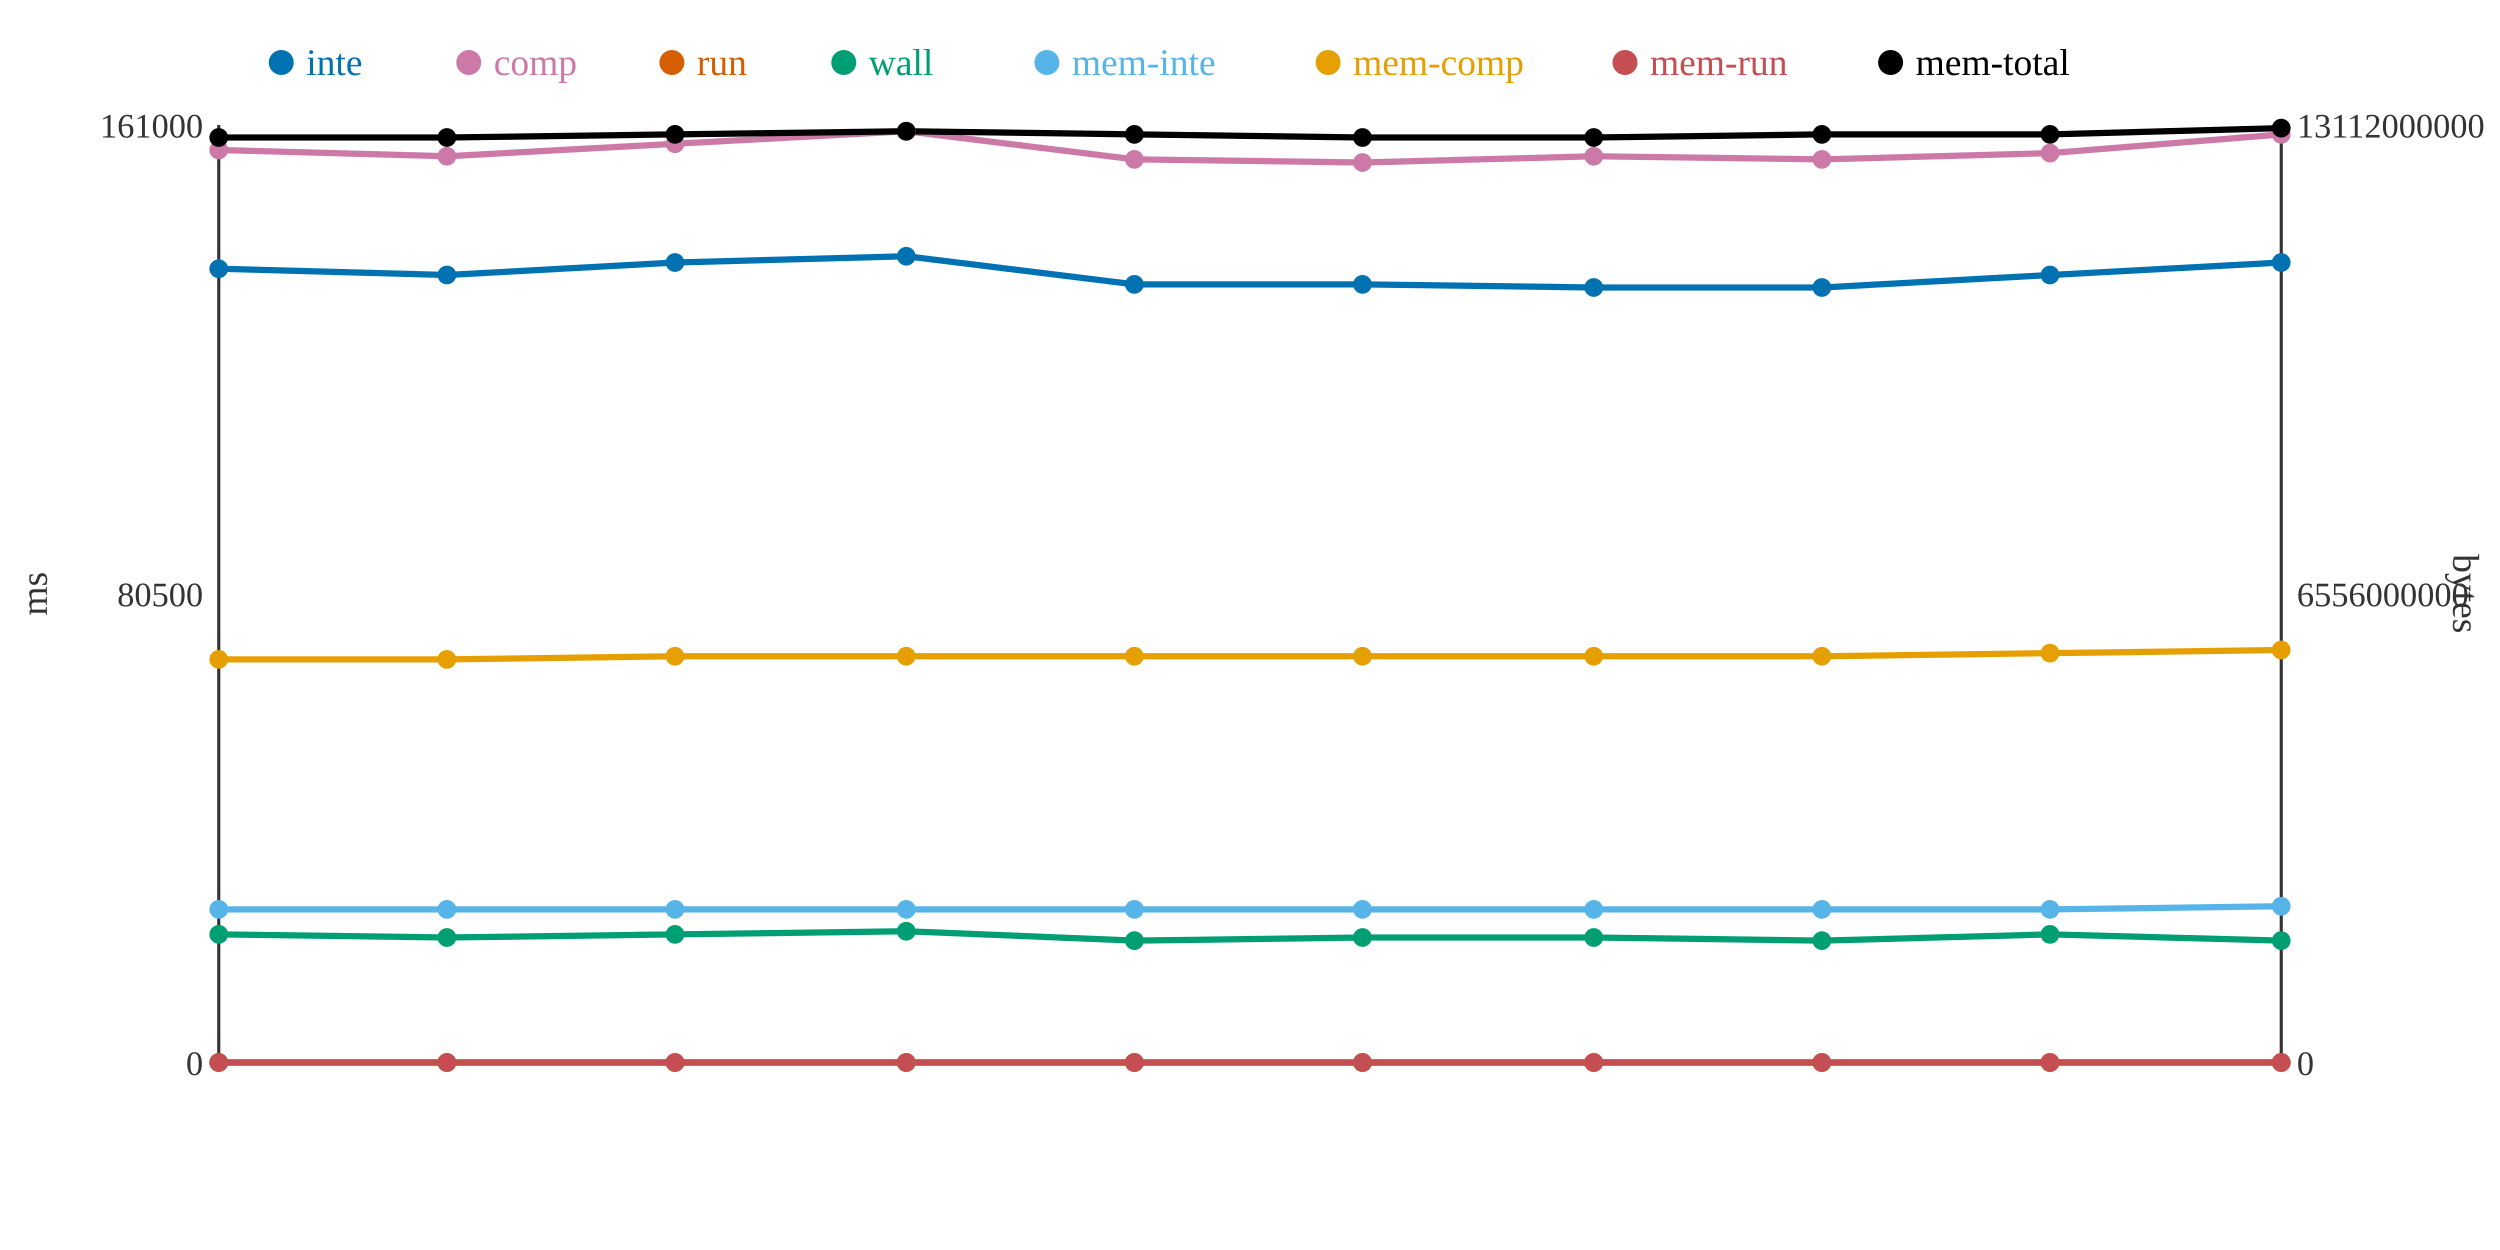
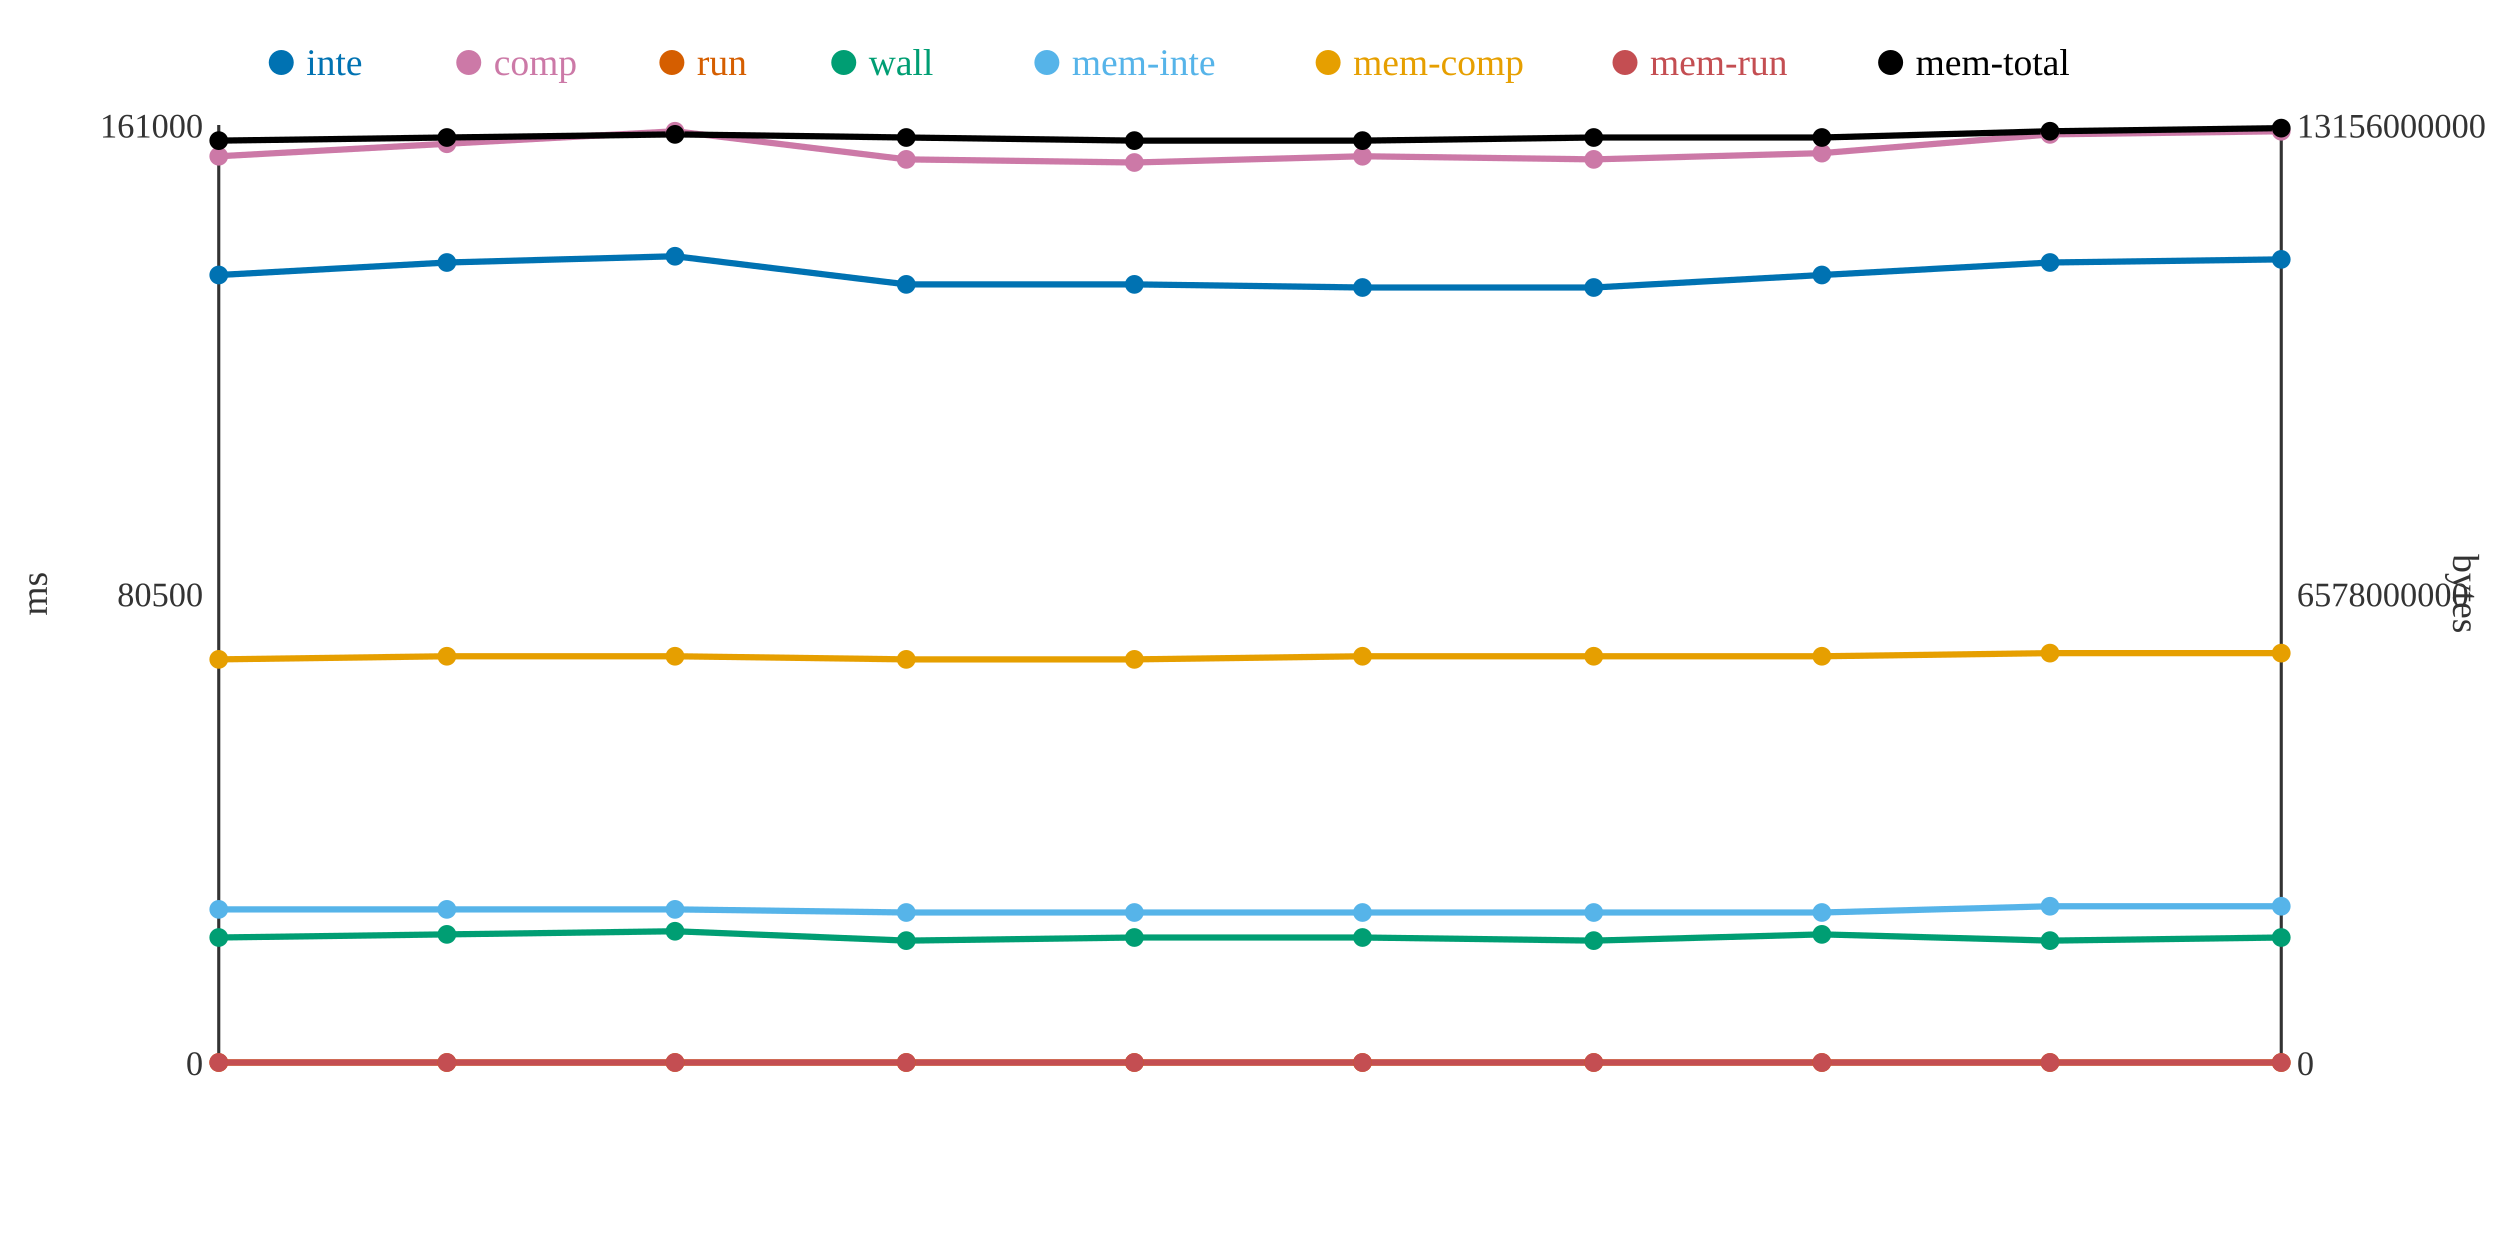
<svg xmlns="http://www.w3.org/2000/svg" width="800" height="400">
  <rect width="800" height="400" fill="white" />
  <line x1="70" y1="40" x2="70" y2="340" stroke="#333" stroke-width="1" />
  <line x1="70" y1="340" x2="730" y2="340" stroke="#333" stroke-width="1" />
  <line x1="730" y1="40" x2="730" y2="340" stroke="#333" stroke-width="1" />
  <text x="65" y="344" text-anchor="end" font-size="11" fill="#333">0</text>
  <text x="65" y="194" text-anchor="end" font-size="11" fill="#333">80500</text>
  <text x="65" y="44" text-anchor="end" font-size="11" fill="#333">161000</text>
  <text x="15" y="190" text-anchor="middle" font-size="12" fill="#333" transform="rotate(-90 15 190)">ms</text>
  <text x="735" y="344" text-anchor="start" font-size="11" fill="#333">0</text>
-   <text x="735" y="194" text-anchor="start" font-size="11" fill="#333">6556000000</text>
-   <text x="735" y="44" text-anchor="start" font-size="11" fill="#333">13112000000</text>
+   <text x="735" y="194" text-anchor="start" font-size="11" fill="#333">6578000000</text>
+   <text x="735" y="44" text-anchor="start" font-size="11" fill="#333">13156000000</text>
  <text x="785" y="190" text-anchor="middle" font-size="12" fill="#333" transform="rotate(90 785 190)">bytes</text>
-   <polyline points="70,86 143,88 216,84 290,82 363,91 436,91 510,92 583,92 656,88 730,84" fill="none" stroke="#0072B2" stroke-width="2" />
-   <polyline points="70,48 143,50 216,46 290,42 363,51 436,52 510,50 583,51 656,49 730,43" fill="none" stroke="#CC79A7" stroke-width="2" />
+   <polyline points="70,88 143,84 216,82 290,91 363,91 436,92 510,92 583,88 656,84 730,83" fill="none" stroke="#0072B2" stroke-width="2" />
+   <polyline points="70,50 143,46 216,42 290,51 363,52 436,50 510,51 583,49 656,43 730,42" fill="none" stroke="#CC79A7" stroke-width="2" />
  <polyline points="70,340 143,340 216,340 290,340 363,340 436,340 510,340 583,340 656,340 730,340" fill="none" stroke="#D55E00" stroke-width="2" />
-   <polyline points="70,299 143,300 216,299 290,298 363,301 436,300 510,300 583,301 656,299 730,301" fill="none" stroke="#009E73" stroke-width="2" />
-   <polyline points="70,291 143,291 216,291 290,291 363,291 436,291 510,291 583,291 656,291 730,290" fill="none" stroke="#56B4E9" stroke-width="2" />
-   <polyline points="70,211 143,211 216,210 290,210 363,210 436,210 510,210 583,210 656,209 730,208" fill="none" stroke="#E69F00" stroke-width="2" />
+   <polyline points="70,300 143,299 216,298 290,301 363,300 436,300 510,301 583,299 656,301 730,300" fill="none" stroke="#009E73" stroke-width="2" />
+   <polyline points="70,291 143,291 216,291 290,292 363,292 436,292 510,292 583,292 656,290 730,290" fill="none" stroke="#56B4E9" stroke-width="2" />
+   <polyline points="70,211 143,210 216,210 290,211 363,211 436,210 510,210 583,210 656,209 730,209" fill="none" stroke="#E69F00" stroke-width="2" />
  <polyline points="70,340 143,340 216,340 290,340 363,340 436,340 510,340 583,340 656,340 730,340" fill="none" stroke="#C44E52" stroke-width="2" />
-   <polyline points="70,44 143,44 216,43 290,42 363,43 436,44 510,44 583,43 656,43 730,41" fill="none" stroke="#000000" stroke-width="2" />
-   <circle cx="70" cy="86" r="3" fill="#0072B2" />
-   <circle cx="70" cy="48" r="3" fill="#CC79A7" />
+   <polyline points="70,45 143,44 216,43 290,44 363,45 436,45 510,44 583,44 656,42 730,41" fill="none" stroke="#000000" stroke-width="2" />
+   <circle cx="70" cy="88" r="3" fill="#0072B2" />
+   <circle cx="70" cy="50" r="3" fill="#CC79A7" />
  <circle cx="70" cy="340" r="3" fill="#D55E00" />
-   <circle cx="70" cy="299" r="3" fill="#009E73" />
+   <circle cx="70" cy="300" r="3" fill="#009E73" />
  <circle cx="70" cy="291" r="3" fill="#56B4E9" />
  <circle cx="70" cy="211" r="3" fill="#E69F00" />
  <circle cx="70" cy="340" r="3" fill="#C44E52" />
-   <circle cx="70" cy="44" r="3" fill="#000000" />
-   <circle cx="143" cy="88" r="3" fill="#0072B2" />
-   <circle cx="143" cy="50" r="3" fill="#CC79A7" />
+   <circle cx="70" cy="45" r="3" fill="#000000" />
+   <circle cx="143" cy="84" r="3" fill="#0072B2" />
+   <circle cx="143" cy="46" r="3" fill="#CC79A7" />
  <circle cx="143" cy="340" r="3" fill="#D55E00" />
-   <circle cx="143" cy="300" r="3" fill="#009E73" />
+   <circle cx="143" cy="299" r="3" fill="#009E73" />
  <circle cx="143" cy="291" r="3" fill="#56B4E9" />
-   <circle cx="143" cy="211" r="3" fill="#E69F00" />
+   <circle cx="143" cy="210" r="3" fill="#E69F00" />
  <circle cx="143" cy="340" r="3" fill="#C44E52" />
  <circle cx="143" cy="44" r="3" fill="#000000" />
-   <circle cx="216" cy="84" r="3" fill="#0072B2" />
-   <circle cx="216" cy="46" r="3" fill="#CC79A7" />
+   <circle cx="216" cy="82" r="3" fill="#0072B2" />
+   <circle cx="216" cy="42" r="3" fill="#CC79A7" />
  <circle cx="216" cy="340" r="3" fill="#D55E00" />
-   <circle cx="216" cy="299" r="3" fill="#009E73" />
+   <circle cx="216" cy="298" r="3" fill="#009E73" />
  <circle cx="216" cy="291" r="3" fill="#56B4E9" />
  <circle cx="216" cy="210" r="3" fill="#E69F00" />
  <circle cx="216" cy="340" r="3" fill="#C44E52" />
  <circle cx="216" cy="43" r="3" fill="#000000" />
-   <circle cx="290" cy="82" r="3" fill="#0072B2" />
-   <circle cx="290" cy="42" r="3" fill="#CC79A7" />
+   <circle cx="290" cy="91" r="3" fill="#0072B2" />
+   <circle cx="290" cy="51" r="3" fill="#CC79A7" />
  <circle cx="290" cy="340" r="3" fill="#D55E00" />
-   <circle cx="290" cy="298" r="3" fill="#009E73" />
-   <circle cx="290" cy="291" r="3" fill="#56B4E9" />
-   <circle cx="290" cy="210" r="3" fill="#E69F00" />
+   <circle cx="290" cy="301" r="3" fill="#009E73" />
+   <circle cx="290" cy="292" r="3" fill="#56B4E9" />
+   <circle cx="290" cy="211" r="3" fill="#E69F00" />
  <circle cx="290" cy="340" r="3" fill="#C44E52" />
-   <circle cx="290" cy="42" r="3" fill="#000000" />
+   <circle cx="290" cy="44" r="3" fill="#000000" />
  <circle cx="363" cy="91" r="3" fill="#0072B2" />
-   <circle cx="363" cy="51" r="3" fill="#CC79A7" />
+   <circle cx="363" cy="52" r="3" fill="#CC79A7" />
  <circle cx="363" cy="340" r="3" fill="#D55E00" />
-   <circle cx="363" cy="301" r="3" fill="#009E73" />
-   <circle cx="363" cy="291" r="3" fill="#56B4E9" />
-   <circle cx="363" cy="210" r="3" fill="#E69F00" />
+   <circle cx="363" cy="300" r="3" fill="#009E73" />
+   <circle cx="363" cy="292" r="3" fill="#56B4E9" />
+   <circle cx="363" cy="211" r="3" fill="#E69F00" />
  <circle cx="363" cy="340" r="3" fill="#C44E52" />
-   <circle cx="363" cy="43" r="3" fill="#000000" />
-   <circle cx="436" cy="91" r="3" fill="#0072B2" />
-   <circle cx="436" cy="52" r="3" fill="#CC79A7" />
+   <circle cx="363" cy="45" r="3" fill="#000000" />
+   <circle cx="436" cy="92" r="3" fill="#0072B2" />
+   <circle cx="436" cy="50" r="3" fill="#CC79A7" />
  <circle cx="436" cy="340" r="3" fill="#D55E00" />
  <circle cx="436" cy="300" r="3" fill="#009E73" />
-   <circle cx="436" cy="291" r="3" fill="#56B4E9" />
+   <circle cx="436" cy="292" r="3" fill="#56B4E9" />
  <circle cx="436" cy="210" r="3" fill="#E69F00" />
  <circle cx="436" cy="340" r="3" fill="#C44E52" />
-   <circle cx="436" cy="44" r="3" fill="#000000" />
+   <circle cx="436" cy="45" r="3" fill="#000000" />
  <circle cx="510" cy="92" r="3" fill="#0072B2" />
-   <circle cx="510" cy="50" r="3" fill="#CC79A7" />
+   <circle cx="510" cy="51" r="3" fill="#CC79A7" />
  <circle cx="510" cy="340" r="3" fill="#D55E00" />
-   <circle cx="510" cy="300" r="3" fill="#009E73" />
-   <circle cx="510" cy="291" r="3" fill="#56B4E9" />
+   <circle cx="510" cy="301" r="3" fill="#009E73" />
+   <circle cx="510" cy="292" r="3" fill="#56B4E9" />
  <circle cx="510" cy="210" r="3" fill="#E69F00" />
  <circle cx="510" cy="340" r="3" fill="#C44E52" />
  <circle cx="510" cy="44" r="3" fill="#000000" />
-   <circle cx="583" cy="92" r="3" fill="#0072B2" />
-   <circle cx="583" cy="51" r="3" fill="#CC79A7" />
+   <circle cx="583" cy="88" r="3" fill="#0072B2" />
+   <circle cx="583" cy="49" r="3" fill="#CC79A7" />
  <circle cx="583" cy="340" r="3" fill="#D55E00" />
-   <circle cx="583" cy="301" r="3" fill="#009E73" />
-   <circle cx="583" cy="291" r="3" fill="#56B4E9" />
+   <circle cx="583" cy="299" r="3" fill="#009E73" />
+   <circle cx="583" cy="292" r="3" fill="#56B4E9" />
  <circle cx="583" cy="210" r="3" fill="#E69F00" />
  <circle cx="583" cy="340" r="3" fill="#C44E52" />
-   <circle cx="583" cy="43" r="3" fill="#000000" />
-   <circle cx="656" cy="88" r="3" fill="#0072B2" />
-   <circle cx="656" cy="49" r="3" fill="#CC79A7" />
+   <circle cx="583" cy="44" r="3" fill="#000000" />
+   <circle cx="656" cy="84" r="3" fill="#0072B2" />
+   <circle cx="656" cy="43" r="3" fill="#CC79A7" />
  <circle cx="656" cy="340" r="3" fill="#D55E00" />
-   <circle cx="656" cy="299" r="3" fill="#009E73" />
-   <circle cx="656" cy="291" r="3" fill="#56B4E9" />
+   <circle cx="656" cy="301" r="3" fill="#009E73" />
+   <circle cx="656" cy="290" r="3" fill="#56B4E9" />
  <circle cx="656" cy="209" r="3" fill="#E69F00" />
  <circle cx="656" cy="340" r="3" fill="#C44E52" />
-   <circle cx="656" cy="43" r="3" fill="#000000" />
-   <circle cx="730" cy="84" r="3" fill="#0072B2" />
-   <circle cx="730" cy="43" r="3" fill="#CC79A7" />
+   <circle cx="656" cy="42" r="3" fill="#000000" />
+   <circle cx="730" cy="83" r="3" fill="#0072B2" />
+   <circle cx="730" cy="42" r="3" fill="#CC79A7" />
  <circle cx="730" cy="340" r="3" fill="#D55E00" />
-   <circle cx="730" cy="301" r="3" fill="#009E73" />
+   <circle cx="730" cy="300" r="3" fill="#009E73" />
  <circle cx="730" cy="290" r="3" fill="#56B4E9" />
-   <circle cx="730" cy="208" r="3" fill="#E69F00" />
+   <circle cx="730" cy="209" r="3" fill="#E69F00" />
  <circle cx="730" cy="340" r="3" fill="#C44E52" />
  <circle cx="730" cy="41" r="3" fill="#000000" />
  <circle cx="90" cy="20" r="4" fill="#0072B2" />
  <text x="98" y="24" text-anchor="start" font-size="12" fill="#0072B2">inte</text>
  <circle cx="150" cy="20" r="4" fill="#CC79A7" />
  <text x="158" y="24" text-anchor="start" font-size="12" fill="#CC79A7">comp</text>
  <circle cx="215" cy="20" r="4" fill="#D55E00" />
  <text x="223" y="24" text-anchor="start" font-size="12" fill="#D55E00">run</text>
  <circle cx="270" cy="20" r="4" fill="#009E73" />
  <text x="278" y="24" text-anchor="start" font-size="12" fill="#009E73">wall</text>
  <circle cx="335" cy="20" r="4" fill="#56B4E9" />
  <text x="343" y="24" text-anchor="start" font-size="12" fill="#56B4E9">mem-inte</text>
  <circle cx="425" cy="20" r="4" fill="#E69F00" />
  <text x="433" y="24" text-anchor="start" font-size="12" fill="#E69F00">mem-comp</text>
  <circle cx="520" cy="20" r="4" fill="#C44E52" />
  <text x="528" y="24" text-anchor="start" font-size="12" fill="#C44E52">mem-run</text>
  <circle cx="605" cy="20" r="4" fill="#000000" />
  <text x="613" y="24" text-anchor="start" font-size="12" fill="#000000">mem-total</text>
</svg>
